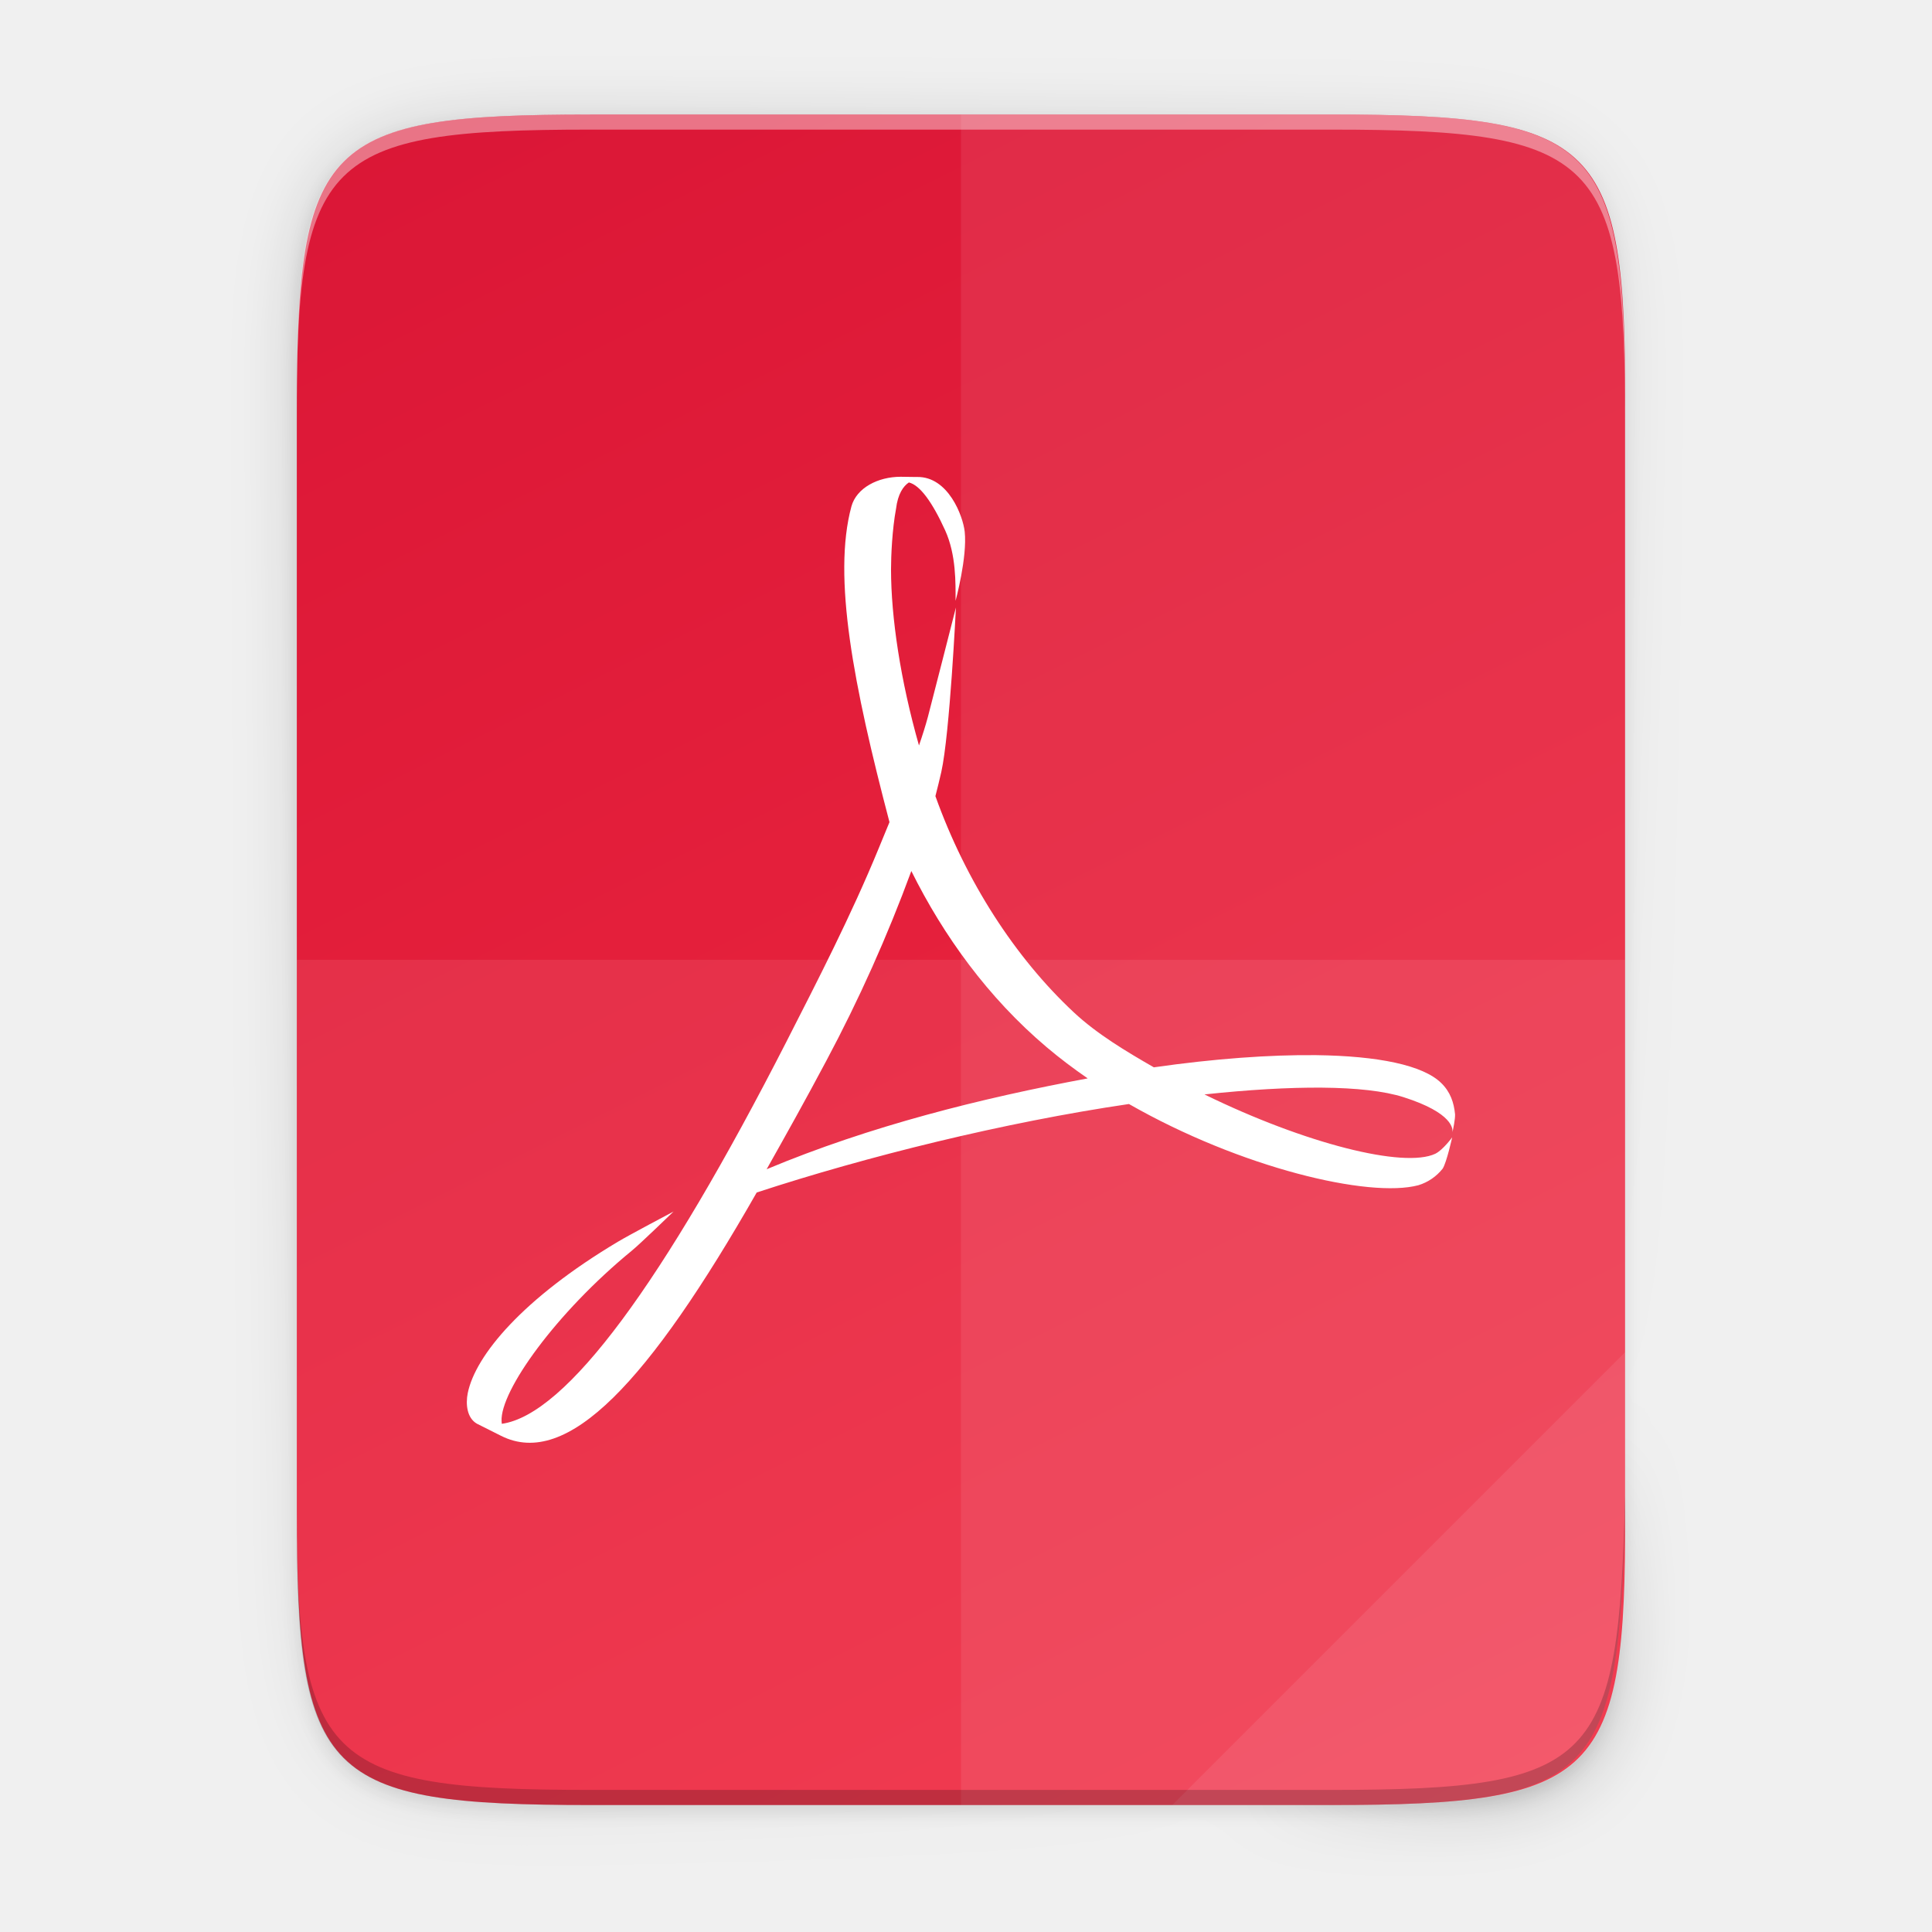
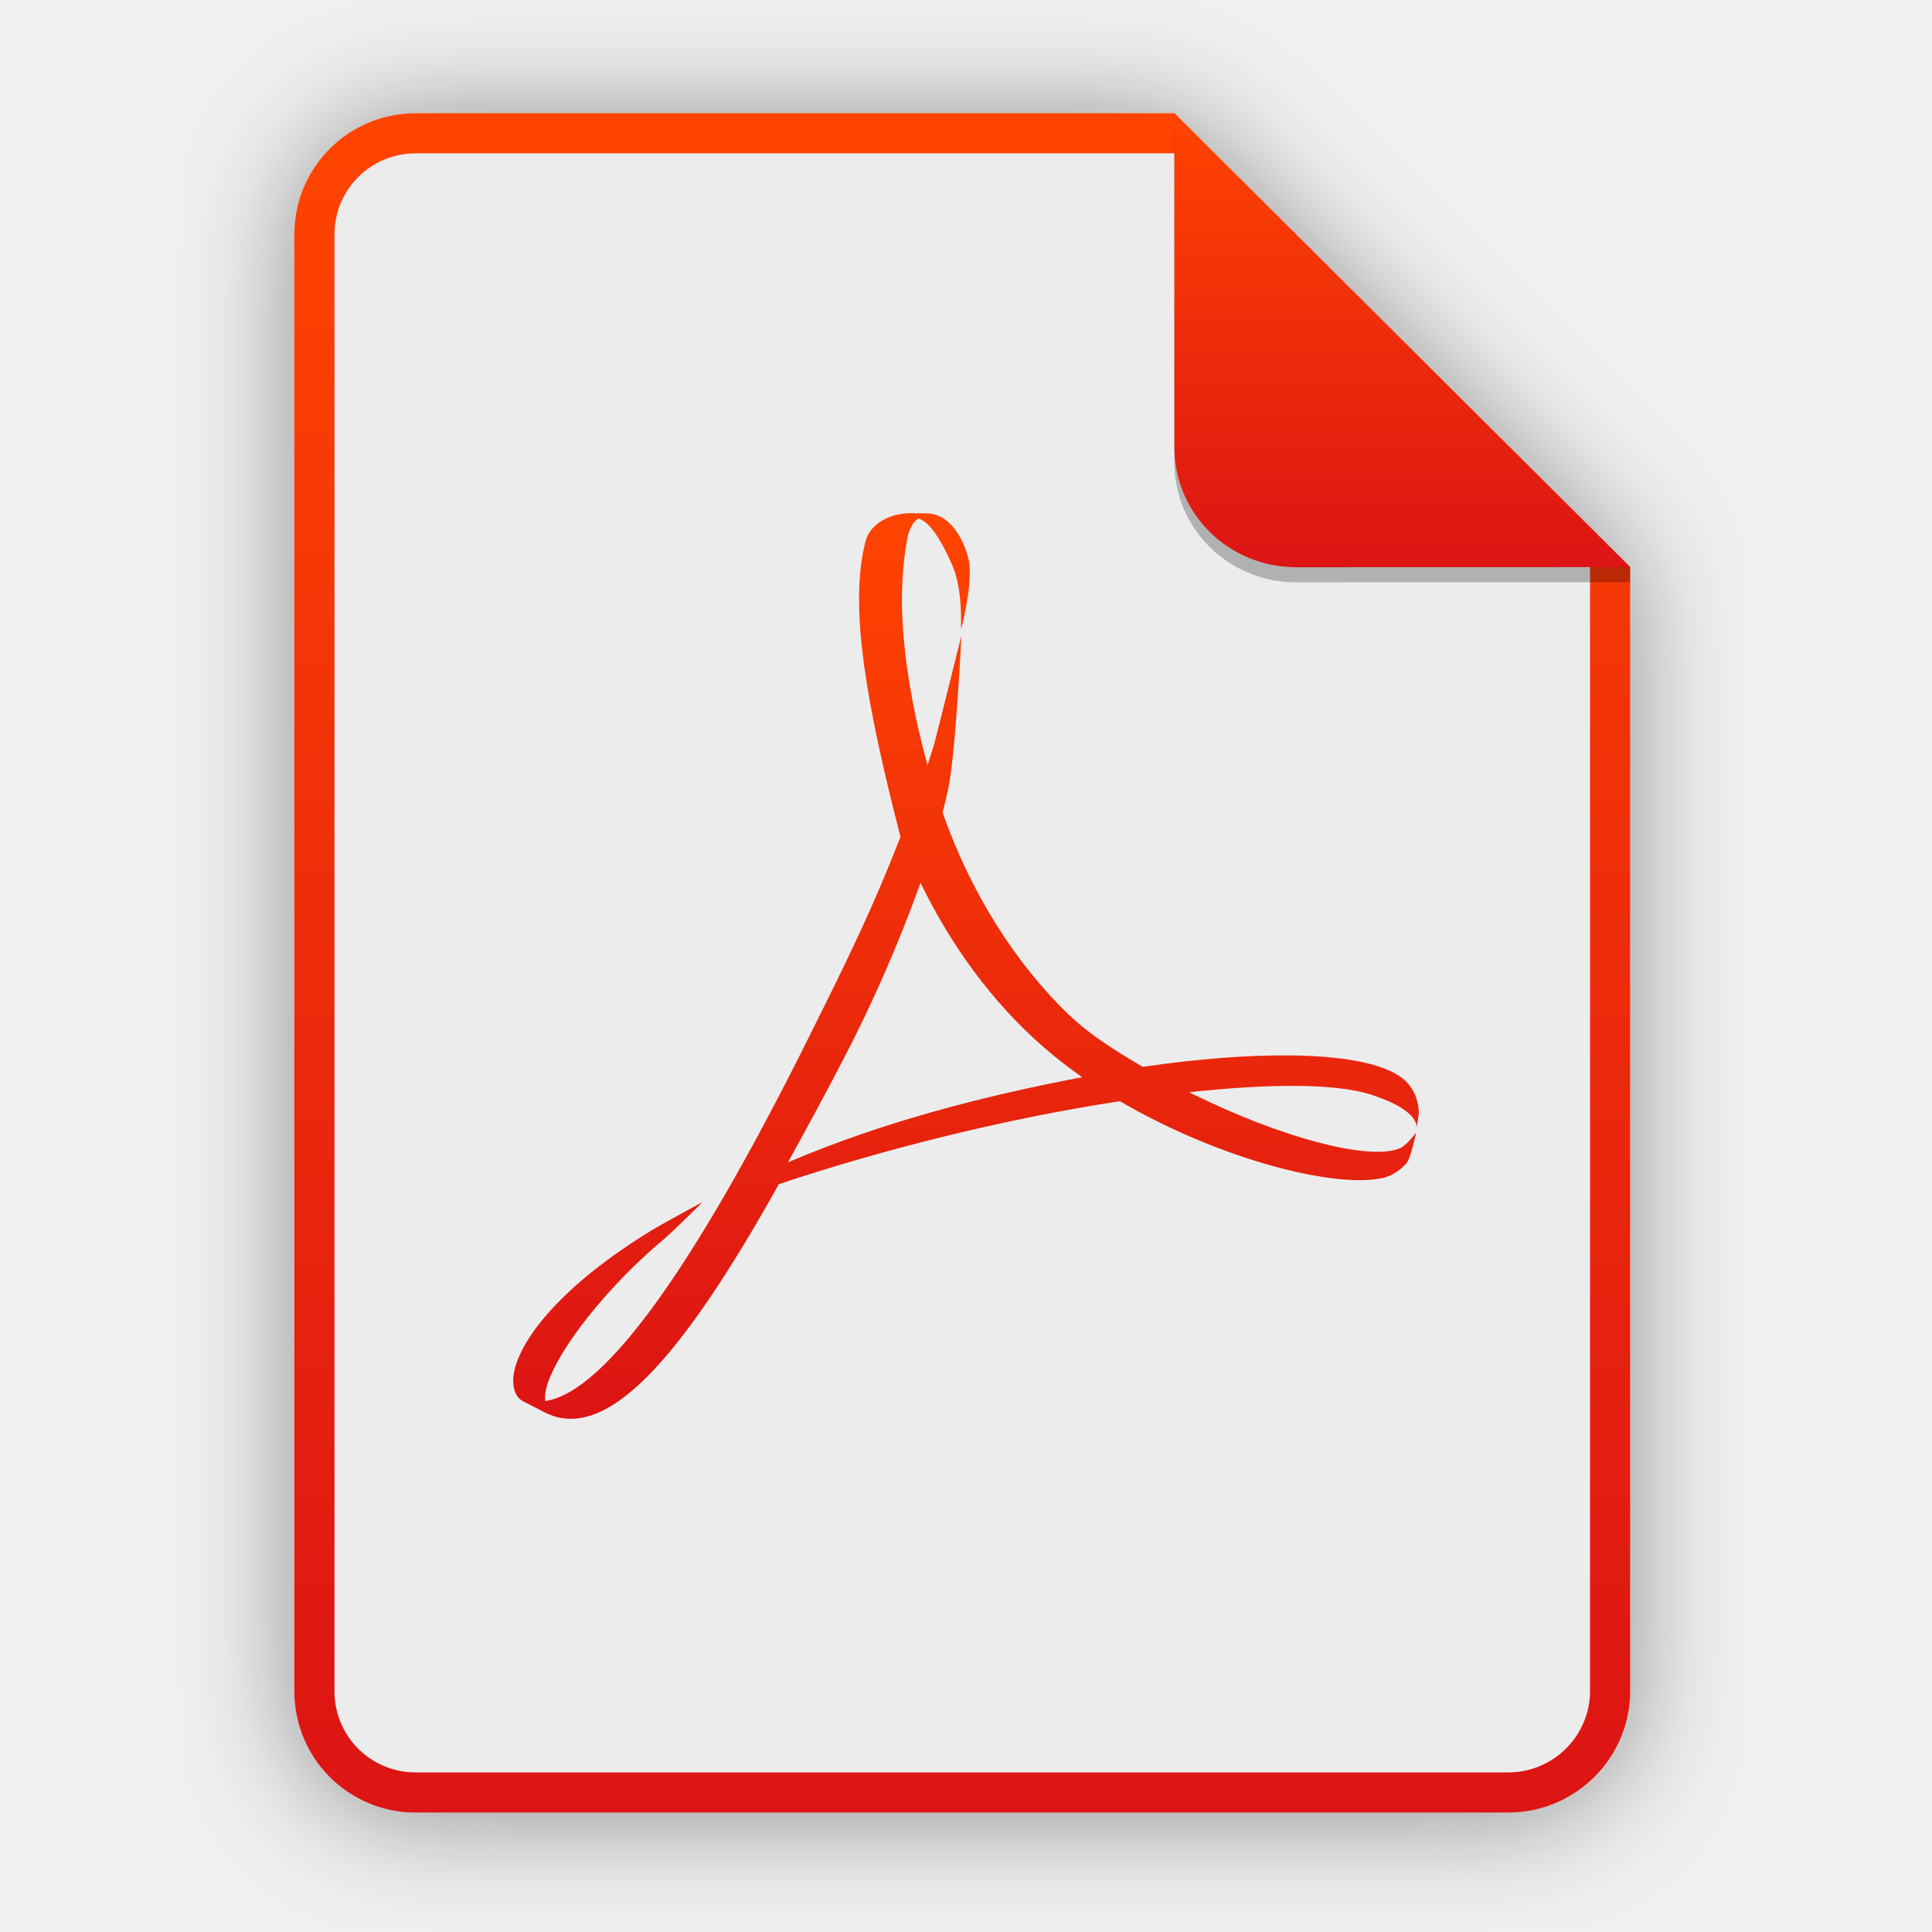
- <svg xmlns="http://www.w3.org/2000/svg" xmlns:xlink="http://www.w3.org/1999/xlink" width="256" height="256" viewBox="0 0 67.733 67.733">
+ <svg xmlns="http://www.w3.org/2000/svg" width="256" height="256" viewBox="0 0 256 256" fill="none">
+   <g clip-path="url(#clip0)">
+     <g opacity="0.4" filter="url(#filter0_f)">
+       <path d="M55.084 15.564H155.608L216.009 75.713L216.011 224.609C216.011 233.52 208.749 240.737 199.838 240.737H55.084C46.173 240.737 39 233.564 39 224.654V31.647C39 22.737 46.173 15.564 55.084 15.564H55.084Z" fill="black" />
+     </g>
+     <path d="M55.084 15H155.608L216.009 75.149L216.011 224.045C216.011 232.956 208.749 240.174 199.838 240.174H55.084C46.173 240.174 39 233 39 224.09V31.084C39 22.173 46.173 15 55.084 15H55.084Z" fill="#ECECEC" />
+     <path fill-rule="evenodd" clip-rule="evenodd" d="M155.608 20.319H55.084C49.111 20.319 44.319 25.111 44.319 31.084V224.09C44.319 230.063 49.111 234.855 55.084 234.855H199.838C205.83 234.855 210.692 229.999 210.692 224.046V75.149L155.608 20.319ZM155.608 15H55.084C46.173 15 39 22.173 39 31.084V224.09C39 233 46.173 240.174 55.084 240.174H199.838C208.749 240.174 216.011 232.956 216.011 224.045L216.009 75.149L155.608 15Z" fill="url(#paint0_linear)" />
+     <path d="M106.877 138.033C110.531 130.709 114.684 122.457 118.006 114.173L119.322 110.902C114.979 94.004 112.377 80.444 114.701 71.674C115.325 69.385 117.916 68 120.683 68L122.37 68.025H122.681C126.467 67.965 128.251 72.897 128.455 74.814C128.788 78.003 127.347 83.41 127.347 83.41C127.347 81.227 127.43 77.702 126.083 74.658C124.517 71.139 123.017 69.035 121.677 68.705C120.998 69.166 120.34 70.122 120.118 71.965C119.647 74.552 119.509 77.819 119.509 79.498C119.509 85.444 120.652 93.289 122.903 101.378C123.326 100.127 123.7 98.922 123.994 97.796C124.455 96.017 127.388 84.243 127.388 84.243C127.388 84.243 126.647 99.918 125.615 104.663C125.397 105.665 125.151 106.654 124.898 107.671C128.604 118.265 134.579 127.726 141.707 134.533C144.512 137.219 148.066 139.387 151.422 141.361C158.758 140.287 165.512 139.784 171.147 139.848C178.622 139.947 184.108 141.077 186.328 143.32C187.416 144.404 187.859 145.719 187.998 147.193C188.029 147.767 187.755 149.113 187.675 149.45C187.755 149.043 187.755 147.03 181.753 145.07C177.028 143.526 168.186 143.572 157.57 144.727C169.848 150.871 181.805 153.925 185.597 152.097C186.522 151.636 187.648 150.059 187.648 150.059C187.648 150.059 186.979 153.163 186.498 153.939C185.743 154.92 184.713 155.641 183.547 156.005C177.562 157.635 161.983 153.858 148.399 145.917C133.225 148.203 116.558 152.426 103.199 156.909C90.072 180.447 80.201 191.257 72.172 187.144L69.221 185.627C68.019 184.922 67.836 183.218 68.113 181.822C69.048 177.137 74.794 170.079 86.331 163.035C87.571 162.266 93.103 159.272 93.103 159.272C93.103 159.272 89.009 163.329 88.046 164.126C78.84 171.844 72.044 181.552 72.217 185.315L72.248 185.645C80.069 184.507 91.8 168.219 106.877 138.037V138.033ZM111.657 140.539C109.139 145.393 106.676 149.893 104.404 154.021C116.977 148.635 130.509 145.184 143.39 142.735C141.658 141.513 139.979 140.22 138.396 138.848C131.302 132.704 125.892 125.04 121.975 116.976C119.069 125.063 115.622 132.936 111.657 140.539" fill="url(#paint1_linear)" />
+     <path opacity="0.25" d="M155.608 17V61.231C155.608 70.141 162.867 77.16 171.777 77.16L216.009 77.149V75.149L155.608 17Z" fill="black" />
+     <path d="M155.608 15V59.231C155.608 68.141 162.867 75.16 171.777 75.16L216.009 75.149L155.608 15Z" fill="url(#paint2_linear)" />
+   </g>
  <defs>
-     <linearGradient id="a">
-       <stop offset="0" stop-color="#919caf" />
-       <stop offset=".262" stop-color="#68758e" />
-       <stop offset=".705" stop-color="#485a6c" />
-       <stop offset="1" stop-color="#444c5c" />
+     <filter id="filter0_f" x="23.878" y="0.441" width="207.255" height="255.418" filterUnits="userSpaceOnUse" color-interpolation-filters="sRGB">
+       <feFlood flood-opacity="0" result="BackgroundImageFix" />
+       <feBlend mode="normal" in="SourceGraphic" in2="BackgroundImageFix" result="shape" />
+       <feGaussianBlur stdDeviation="7.561" result="effect1_foregroundBlur" />
+     </filter>
+     <linearGradient id="paint0_linear" x1="39" y1="15" x2="39" y2="240.174" gradientUnits="userSpaceOnUse">
+       <stop offset="1e-07" stop-color="#FF4400" />
+       <stop offset="1" stop-color="#DC1414" />
    </linearGradient>
-     <linearGradient gradientUnits="userSpaceOnUse" y2="119.093" x2="-35.31" y1="401.584" x1="529.655" id="g" xlink:href="#b" gradientTransform="matrix(0 -.11989 -.11989 0 67.016 292.548)" />
-     <linearGradient id="b">
-       <stop offset="0" stop-color="#da1636" />
-       <stop offset="1" stop-color="#f22c42" />
+     <linearGradient id="paint1_linear" x1="68" y1="68" x2="68" y2="188" gradientUnits="userSpaceOnUse">
+       <stop offset="1e-07" stop-color="#FF4400" />
+       <stop offset="1" stop-color="#DC1414" />
    </linearGradient>
-     <linearGradient xlink:href="#c" id="e" x1="88" y1="88" x2="488" y2="488" gradientUnits="userSpaceOnUse" />
-     <linearGradient id="c">
-       <stop offset="0" stop-opacity=".588" />
-       <stop offset=".88" stop-opacity="0" />
-       <stop offset="1" />
+     <linearGradient id="paint2_linear" x1="155.608" y1="15" x2="155.608" y2="75.16" gradientUnits="userSpaceOnUse">
+       <stop offset="1e-07" stop-color="#FF4400" />
+       <stop offset="1" stop-color="#DC1414" />
    </linearGradient>
-     <filter id="f" x="-.053" width="1.106" y="-.044" height="1.088" color-interpolation-filters="sRGB">
-       <feGaussianBlur stdDeviation="8.48" />
-     </filter>
-     <filter id="d" x="-.013" width="1.026" y="-.011" height="1.022" color-interpolation-filters="sRGB">
-       <feGaussianBlur stdDeviation="2.12" />
-     </filter>
+     <clipPath id="clip0">
+       <rect width="256" height="256" fill="white" />
+     </clipPath>
  </defs>
-   <path style="marker:none" d="M189.843 74c-70.593 0-78.189 7.25-77.843 77.987v292.026c-.346 70.736 7.25 77.987 77.843 77.987h196.314c70.593 0 76.006-7.274 77.843-77.987V151.987C464 81.25 456.75 74 386.157 74z" transform="matrix(.1323 0 0 .1323 -4.41 -5.51)" color="#000" overflow="visible" opacity=".1" filter="url(#d)" enable-background="accumulate" />
-   <path d="M189.843 74c-70.593 0-78.189 7.25-77.843 77.987v292.026c-.346 70.736 7.25 77.987 77.843 77.987h196.314C456.75 522 464 514.75 464 444.013V151.987C464 81.25 456.75 74 386.157 74z" style="marker:none" transform="matrix(.1323 0 0 .1323 -4.41 -5.51)" color="#000" overflow="visible" opacity=".3" fill="url(#e)" filter="url(#f)" enable-background="accumulate" />
-   <path style="marker:none" d="M46.674 233.282c9.34 0 10.344.959 10.298 10.317v38.632c.046 9.358-.959 10.317-10.298 10.317h-25.97c-9.34 0-10.298-.959-10.298-10.317V243.6c0-9.358.959-10.317 10.298-10.317z" color="#000" overflow="visible" fill="url(#g)" enable-background="accumulate" transform="translate(0 -229.267)" />
-   <path d="M27.591 36.48c1.055-2.067 2.254-4.396 3.213-6.734l.38-.923c-1.254-4.769-2.005-8.596-1.334-11.071.18-.646.928-1.037 1.727-1.037l.487.007h.09c1.093-.017 1.608 1.375 1.667 1.916.096.9-.32 2.426-.32 2.426 0-.616.024-1.611-.365-2.47-.452-.993-.885-1.587-1.272-1.68-.196.13-.386.4-.45.92-.136.73-.176 1.652-.176 2.126 0 1.678.33 3.892.98 6.175.122-.353.23-.693.315-1.011.133-.502.98-3.825.98-3.825s-.214 4.424-.512 5.763c-.063.283-.134.562-.207.849 1.07 2.99 2.795 5.66 4.853 7.581.81.758 1.836 1.37 2.805 1.927 2.118-.303 4.068-.445 5.695-.427 2.158.028 3.742.347 4.383.98.314.306.442.677.482 1.093.009.162-.07.542-.093.637.023-.115.023-.683-1.71-1.236-1.364-.436-3.917-.423-6.982-.097 3.545 1.734 6.997 2.596 8.092 2.08.267-.13.592-.575.592-.575s-.193.876-.332 1.095a1.726 1.726 0 0 1-.852.583c-1.728.46-6.226-.606-10.148-2.847-4.381.645-9.193 1.837-13.05 3.102-3.79 6.643-6.64 9.694-8.958 8.533l-.852-.428c-.347-.199-.4-.68-.32-1.074.27-1.322 1.929-3.314 5.26-5.302.358-.217 1.955-1.062 1.955-1.062s-1.182 1.145-1.46 1.37c-2.658 2.178-4.62 4.918-4.57 5.98l.009.093c2.258-.321 5.645-4.918 9.998-13.436m1.38.706c-.727 1.37-1.438 2.64-2.094 3.805 3.63-1.52 7.537-2.494 11.256-3.185-.5-.345-.985-.71-1.442-1.097-2.048-1.734-3.61-3.897-4.741-6.173a52.883 52.883 0 0 1-2.979 6.65" fill="#fff" enable-background="new" />
-   <path style="marker:none" d="M33.69 4.015v59.267h12.986c9.339 0 10.055-.963 10.298-10.317V14.332c0-9.358-.96-10.317-10.298-10.317z" color="#000" overflow="visible" opacity=".08" fill="#fff" enable-background="accumulate" />
-   <path style="marker:none" d="M10.407 33.648v19.317c-.046 9.358.96 10.317 10.298 10.317h25.97c9.34 0 10.056-.963 10.299-10.317V33.648z" color="#000" overflow="visible" opacity=".08" fill="#fff" enable-background="accumulate" />
-   <path style="marker:none" d="M41.099 63.282l15.875-15.875v5.949c-.014 8.994-1.006 9.926-10.1 9.926z" color="#000" overflow="visible" opacity=".08" fill="#fff" enable-background="accumulate" />
-   <path style="marker:none" d="M10.407 52.435v.53c-.046 9.357.96 10.317 10.298 10.317h25.97c9.34 0 10.056-.963 10.299-10.318v-.529c-.243 9.355-.96 10.317-10.298 10.317h-25.97c-9.34 0-10.345-.959-10.299-10.317z" color="#000" overflow="visible" opacity=".2" enable-background="accumulate" />
-   <path style="marker:none" d="M20.705 4.015c-9.339 0-10.344.96-10.298 10.317v.53c-.046-9.358.96-10.318 10.298-10.318h25.97c9.34 0 10.299.96 10.299 10.317v-.529c0-9.358-.96-10.317-10.298-10.317z" color="#000" overflow="visible" opacity=".4" fill="#fff" enable-background="accumulate" />
</svg>
